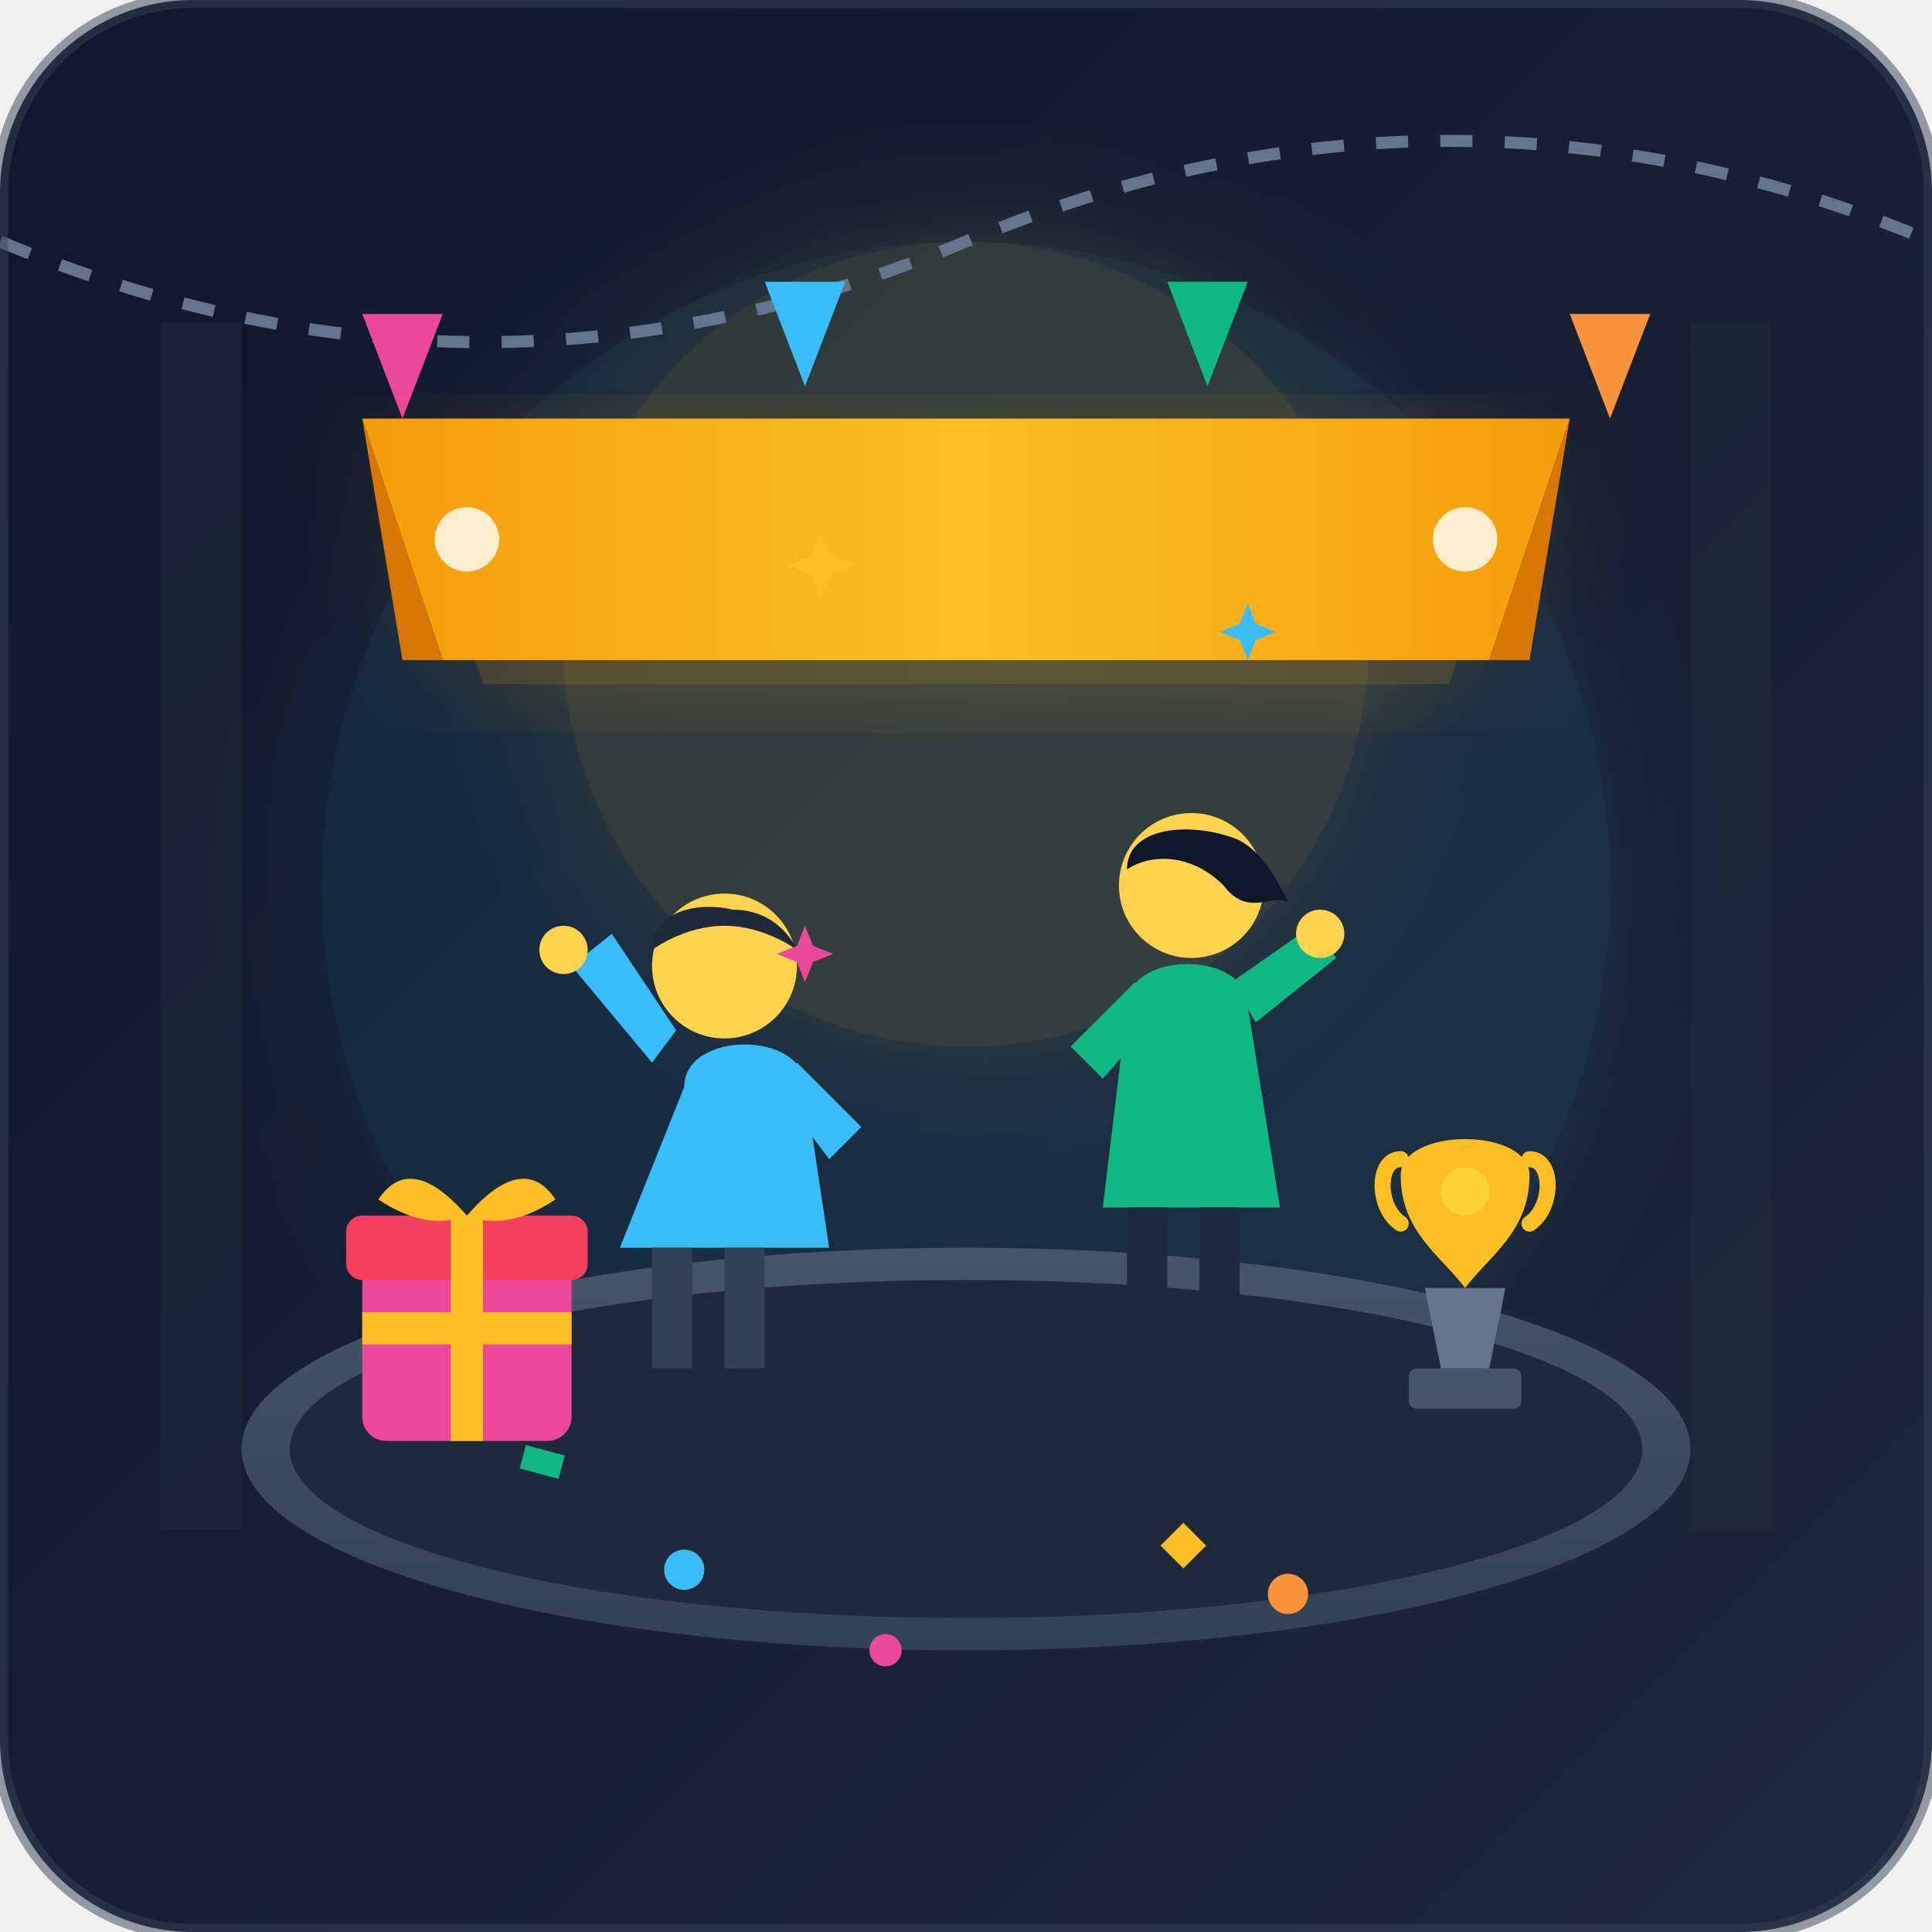
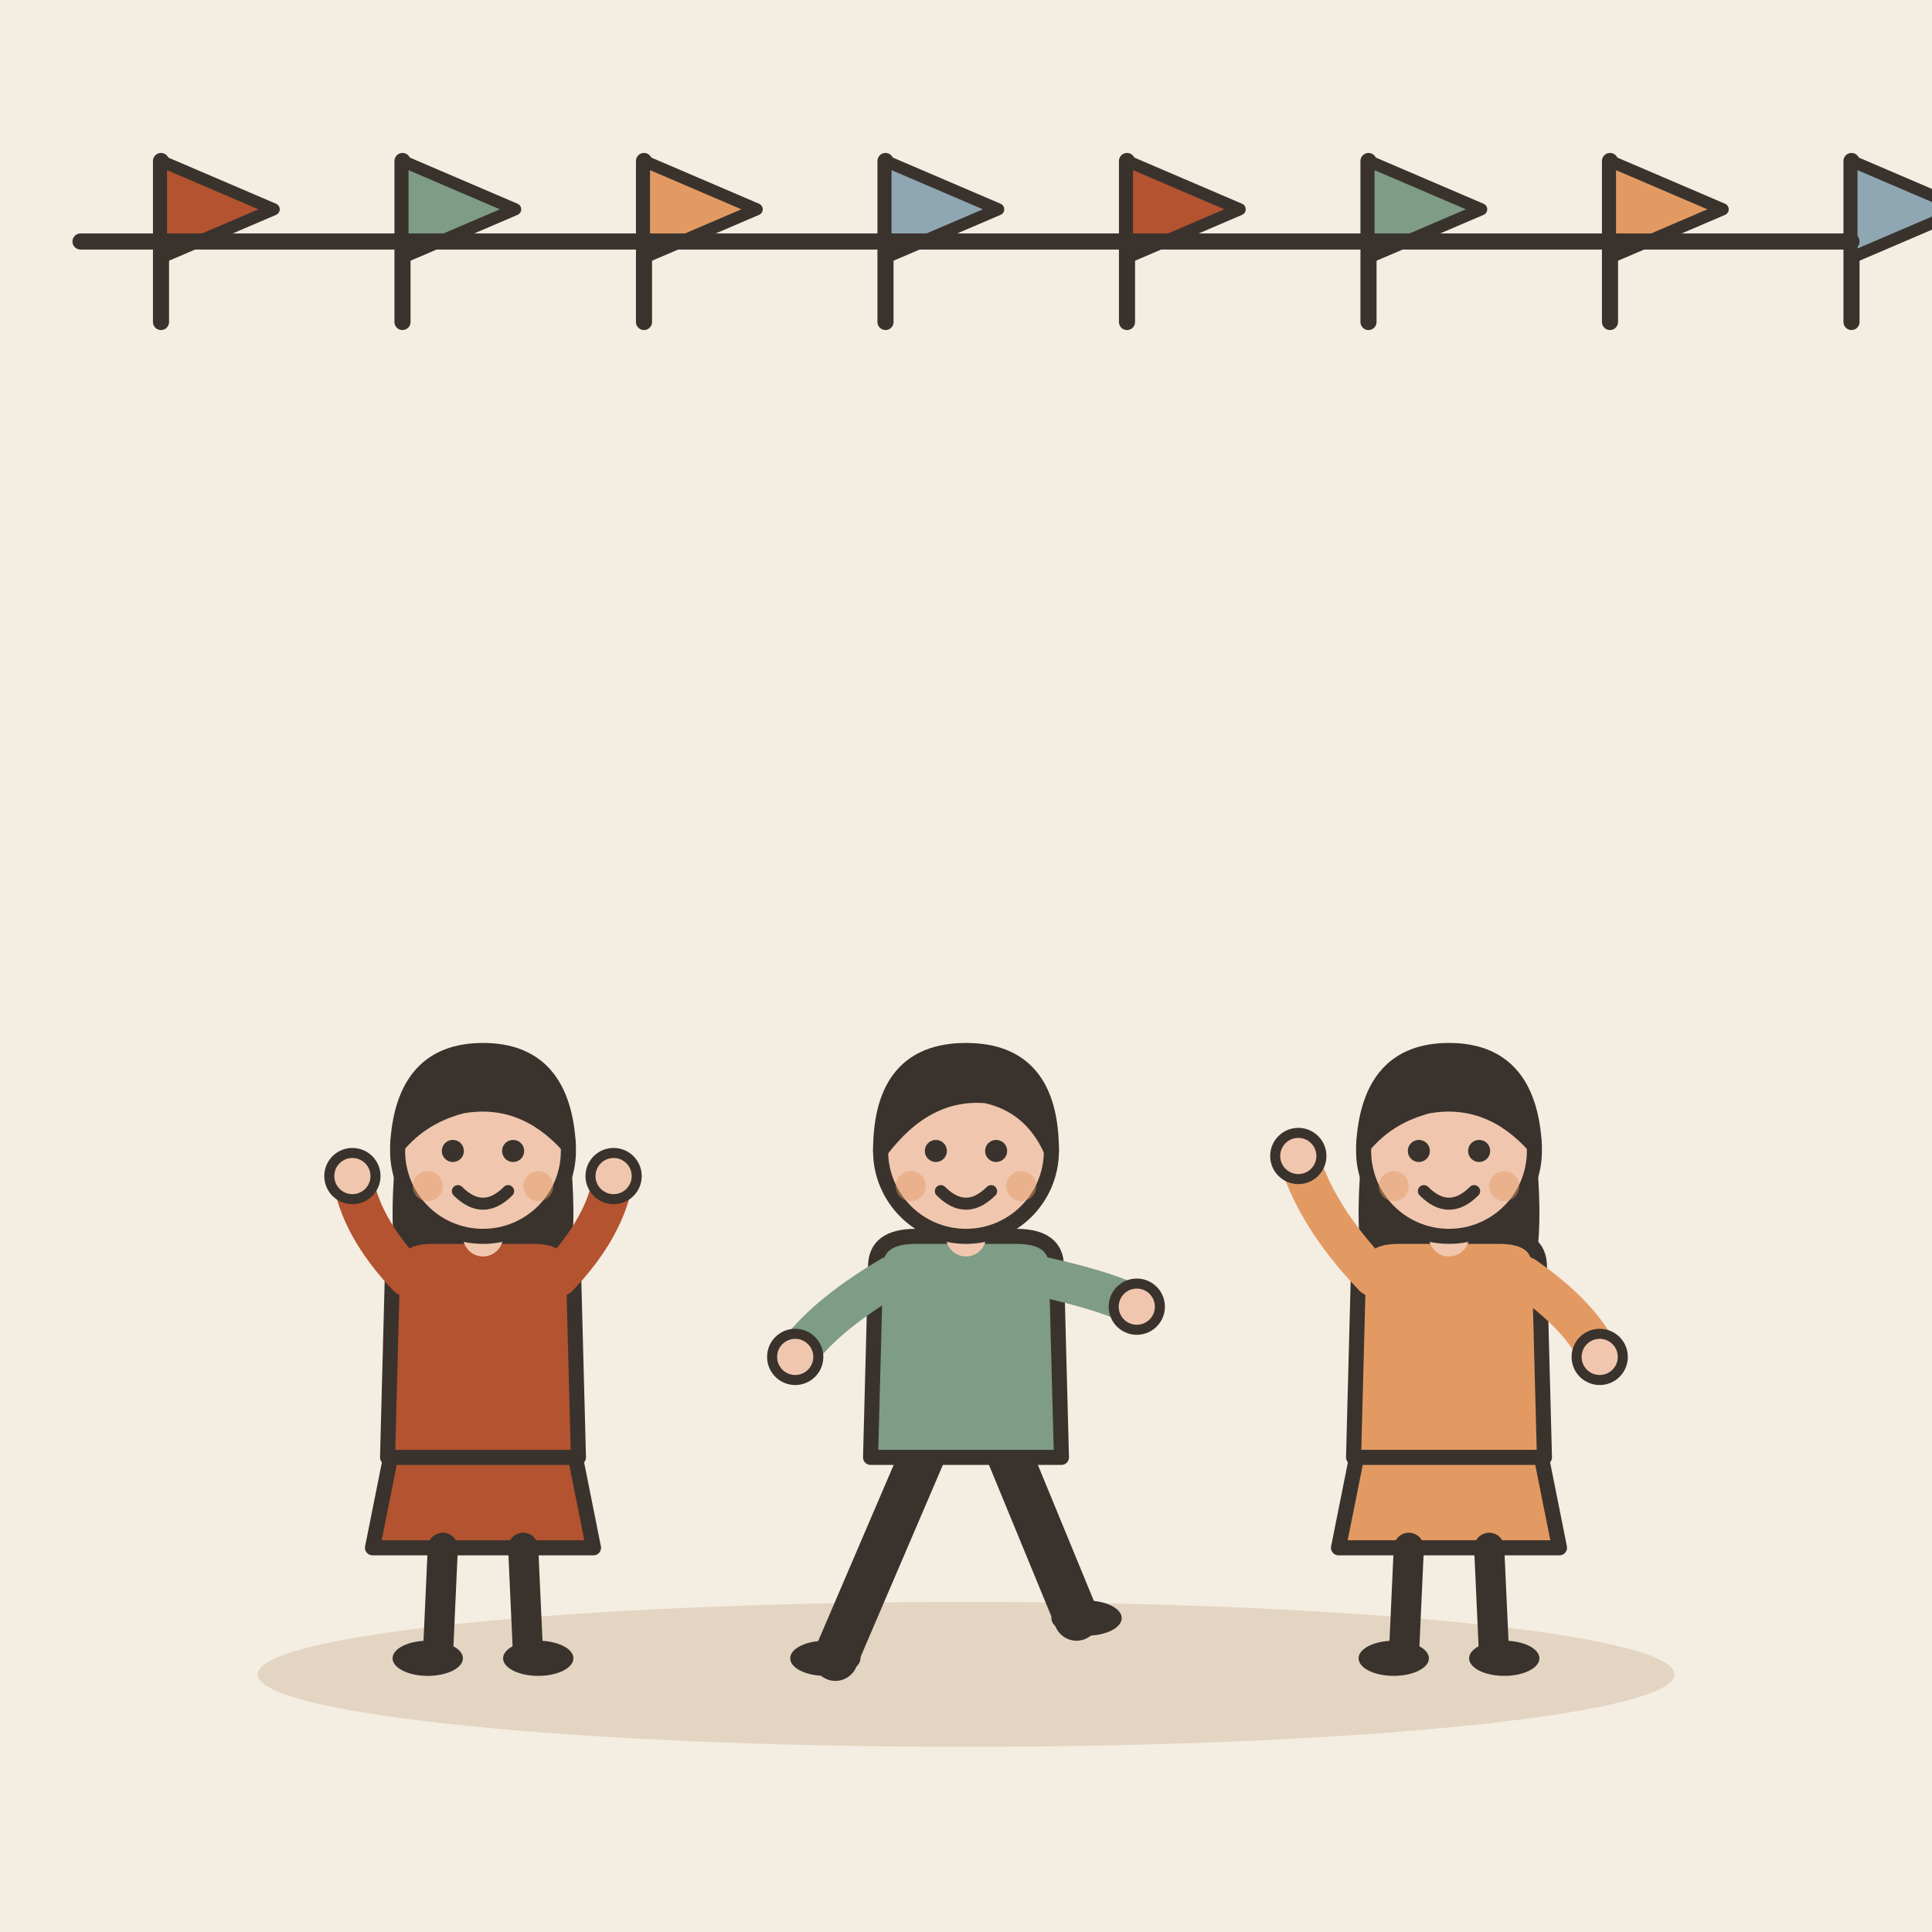
- <svg xmlns="http://www.w3.org/2000/svg" width="240" height="240" viewBox="0 0 240 240">
-   <defs>
-     <linearGradient id="bgGrad" x1="0%" y1="0%" x2="100%" y2="100%">
-       <stop offset="0%" stop-color="#0f172a" />
-       <stop offset="100%" stop-color="#1e293b" />
-     </linearGradient>
-     <linearGradient id="floorGrad" x1="0%" y1="0%" x2="0%" y2="100%">
-       <stop offset="0%" stop-color="#334155" />
-       <stop offset="100%" stop-color="#1e293b" />
-     </linearGradient>
-     <linearGradient id="bannerGrad" x1="0%" y1="0%" x2="100%" y2="0%">
-       <stop offset="0%" stop-color="#f59e0b" />
-       <stop offset="50%" stop-color="#fbbf24" />
-       <stop offset="100%" stop-color="#f59e0b" />
-     </linearGradient>
-     <linearGradient id="stageGrad" x1="0%" y1="0%" x2="0%" y2="100%">
-       <stop offset="0%" stop-color="#475569" />
-       <stop offset="100%" stop-color="#334155" />
-     </linearGradient>
-     <filter id="glow" x="-20%" y="-20%" width="140%" height="140%">
-       <feGaussianBlur stdDeviation="8" result="blur" />
-       <feComposite in="SourceGraphic" in2="blur" operator="over" />
-     </filter>
-   </defs>
-   <rect width="240" height="240" rx="24" fill="url(#bgGrad)" />
-   <circle cx="120" cy="110" r="80" fill="#38bdf8" opacity="0.08" filter="url(#glow)" />
-   <circle cx="120" cy="80" r="50" fill="#fbbf24" opacity="0.12" filter="url(#glow)" />
-   <rect x="20" y="40" width="10" height="150" fill="#1e293b" opacity="0.6" />
-   <rect x="210" y="40" width="10" height="150" fill="#1e293b" opacity="0.6" />
-   <path d="M 0 30 Q 60 55 120 30 T 240 30" fill="none" stroke="#64748b" stroke-width="1.5" stroke-dasharray="4 4" />
-   <polygon points="45,39 55,39 50,52" fill="#ec4899" />
-   <polygon points="95,35 105,35 100,48" fill="#38bdf8" />
-   <polygon points="145,35 155,35 150,48" fill="#10b981" />
-   <polygon points="195,39 205,39 200,52" fill="#fb923c" />
-   <path d="M 50 55 L 190 55 L 180 85 L 60 85 Z" fill="url(#bannerGrad)" filter="url(#glow)" opacity="0.2" />
-   <path d="M 45 52 L 195 52 L 185 82 L 55 82 Z" fill="url(#bannerGrad)" />
-   <path d="M 45 52 L 55 82 L 50 82 Z" fill="#d97706" />
-   <path d="M 195 52 L 185 82 L 190 82 Z" fill="#d97706" />
-   <circle cx="58" cy="67" r="4" fill="#ffffff" opacity="0.8" />
-   <circle cx="182" cy="67" r="4" fill="#ffffff" opacity="0.8" />
-   <ellipse cx="120" cy="180" rx="90" ry="25" fill="url(#stageGrad)" />
-   <ellipse cx="120" cy="180" rx="84" ry="21" fill="#1e293b" />
-   <g transform="translate(45, 145)">
-     <rect x="0" y="10" width="26" height="24" rx="3" fill="#ec4899" />
-     <rect x="-2" y="6" width="30" height="8" rx="2" fill="#f43f5e" />
-     <rect x="11" y="6" width="4" height="28" fill="#fbbf24" />
-     <rect x="0" y="18" width="26" height="4" fill="#fbbf24" />
-     <path d="M 13 6 Q 6 -2 2 4 Q 8 8 13 6 Z" fill="#fbbf24" />
-     <path d="M 13 6 Q 20 -2 24 4 Q 18 8 13 6 Z" fill="#fbbf24" />
+ <svg xmlns="http://www.w3.org/2000/svg" viewBox="0 0 240 240" data-style="editorial">
+   <rect width="240" height="240" fill="#F4EDE2" />
+   <ellipse cx="120" cy="208" rx="88" ry="9" fill="#E3D5C1" />
+   <g transform="translate(20 40)">
+     <path d="M0 0L0 -20" stroke="#3A332D" stroke-width="2" stroke-linecap="round" fill="none" />
+     <path d="M0 -20L14 -14L0 -8Z" fill="#B4532F" stroke="#3A332D" stroke-width="1.5" stroke-linecap="round" stroke-linejoin="round" />
  </g>
-   <g transform="translate(170, 138)">
-     <path d="M 7 22 L 17 22 L 15 32 L 9 32 Z" fill="#64748b" />
-     <rect x="5" y="32" width="14" height="5" rx="1" fill="#475569" />
-     <path d="M 4 8 C 4 2 20 2 20 8 C 20 15 15 18 12 22 C 9 18 4 15 4 8 Z" fill="#fbbf24" />
-     <path d="M 4 6 C 1 6 1 12 4 14" fill="none" stroke="#fbbf24" stroke-width="2" stroke-linecap="round" />
-     <path d="M 20 6 C 23 6 23 12 20 14" fill="none" stroke="#fbbf24" stroke-width="2" stroke-linecap="round" />
-     <circle cx="12" cy="10" r="3" fill="#fde047" opacity="0.6" />
+   <g transform="translate(50 40)">
+     <path d="M0 0L0 -20" stroke="#3A332D" stroke-width="2" stroke-linecap="round" fill="none" />
+     <path d="M0 -20L14 -14L0 -8Z" fill="#7E9C86" stroke="#3A332D" stroke-width="1.5" stroke-linecap="round" stroke-linejoin="round" />
  </g>
-   <g transform="translate(75, 110)">
-     <path d="M 10 25 C 10 18 25 18 25 25 L 28 45 L 2 45 Z" fill="#38bdf8" />
-     <circle cx="15" cy="10" r="9" fill="#fcd34d" />
-     <path d="M 6 8 C 6 3 12 2 16 3 C 22 3 24 8 24 8 C 24 8 20 5 15 5 C 10 5 6 8 6 8 Z" fill="#1e293b" />
-     <path d="M 6 22 L -4 10 L 1 6 L 9 18 Z" fill="#38bdf8" />
-     <circle cx="-5" cy="8" r="3" fill="#fcd34d" />
-     <path d="M 24 22 L 32 30 L 28 34 L 22 26 Z" fill="#38bdf8" />
-     <rect x="6" y="45" width="5" height="15" fill="#334155" />
-     <rect x="15" y="45" width="5" height="15" fill="#334155" />
+   <g transform="translate(80 40)">
+     <path d="M0 0L0 -20" stroke="#3A332D" stroke-width="2" stroke-linecap="round" fill="none" />
+     <path d="M0 -20L14 -14L0 -8Z" fill="#E39A62" stroke="#3A332D" stroke-width="1.5" stroke-linecap="round" stroke-linejoin="round" />
  </g>
-   <g transform="translate(135, 100)">
-     <path d="M 5 25 C 5 18 20 18 20 25 L 24 50 L 2 50 Z" fill="#10b981" />
-     <circle cx="13" cy="10" r="9" fill="#fcd34d" />
-     <path d="M 5 8 C 5 3 12 2 18 4 C 21 5 23 8 25 12 C 23 11 20 14 17 10 C 13 6 8 6 5 8 Z" fill="#0f172a" />
-     <path d="M 18 22 L 28 15 L 31 19 L 21 27 Z" fill="#10b981" />
-     <circle cx="29" cy="16" r="3" fill="#fcd34d" />
-     <path d="M 6 22 L -2 30 L 2 34 L 9 26 Z" fill="#10b981" />
-     <rect x="5" y="50" width="5" height="16" fill="#1e293b" />
-     <rect x="14" y="50" width="5" height="16" fill="#1e293b" />
+   <g transform="translate(110 40)">
+     <path d="M0 0L0 -20" stroke="#3A332D" stroke-width="2" stroke-linecap="round" fill="none" />
+     <path d="M0 -20L14 -14L0 -8Z" fill="#8FA7B3" stroke="#3A332D" stroke-width="1.5" stroke-linecap="round" stroke-linejoin="round" />
  </g>
-   <g fill="#fbbf24">
-     <path d="M 120 70 L 122 75 L 127 77 L 122 79 L 120 84 L 118 79 L 113 77 L 118 75 Z" transform="scale(0.6) translate(50, 40)" />
-     <path d="M 120 70 L 122 75 L 127 77 L 122 79 L 120 84 L 118 79 L 113 77 L 118 75 Z" fill="#38bdf8" transform="scale(0.5) translate(190, 80)" />
-     <path d="M 120 70 L 122 75 L 127 77 L 122 79 L 120 84 L 118 79 L 113 77 L 118 75 Z" fill="#ec4899" transform="scale(0.5) translate(80, 160)" />
+   <g transform="translate(140 40)">
+     <path d="M0 0L0 -20" stroke="#3A332D" stroke-width="2" stroke-linecap="round" fill="none" />
+     <path d="M0 -20L14 -14L0 -8Z" fill="#B4532F" stroke="#3A332D" stroke-width="1.5" stroke-linecap="round" stroke-linejoin="round" />
  </g>
-   <circle cx="85" cy="195" r="2.5" fill="#38bdf8" />
-   <rect x="145" y="190" width="4" height="4" transform="rotate(45 147 192)" fill="#fbbf24" />
-   <circle cx="110" cy="205" r="2" fill="#ec4899" />
-   <rect x="65" y="180" width="5" height="3" transform="rotate(15 67 181)" fill="#10b981" />
-   <circle cx="160" cy="198" r="2.5" fill="#fb923c" />
-   <rect x="0" y="0" width="240" height="240" rx="24" fill="none" stroke="#334155" stroke-width="2" opacity="0.5" />
+   <g transform="translate(170 40)">
+     <path d="M0 0L0 -20" stroke="#3A332D" stroke-width="2" stroke-linecap="round" fill="none" />
+     <path d="M0 -20L14 -14L0 -8Z" fill="#7E9C86" stroke="#3A332D" stroke-width="1.5" stroke-linecap="round" stroke-linejoin="round" />
+   </g>
+   <g transform="translate(200 40)">
+     <path d="M0 0L0 -20" stroke="#3A332D" stroke-width="2" stroke-linecap="round" fill="none" />
+     <path d="M0 -20L14 -14L0 -8Z" fill="#E39A62" stroke="#3A332D" stroke-width="1.5" stroke-linecap="round" stroke-linejoin="round" />
+   </g>
+   <g transform="translate(230 40)">
+     <path d="M0 0L0 -20" stroke="#3A332D" stroke-width="2" stroke-linecap="round" fill="none" />
+     <path d="M0 -20L14 -14L0 -8Z" fill="#8FA7B3" stroke="#3A332D" stroke-width="1.5" stroke-linecap="round" stroke-linejoin="round" />
+   </g>
+   <path d="M10 30L230 30" stroke="#3A332D" stroke-width="2" stroke-linecap="round" fill="none" />
+   <g transform="translate(60 206) scale(0.624 0.624)">
+     <path d="M-18 -42L-22 -22L22 -22L18 -42Z" fill="#B4532F" stroke="#3A332D" stroke-width="3" stroke-linecap="round" stroke-linejoin="round" />
+     <path d="M-8 -22L-9 0" stroke="#3A332D" stroke-width="6" stroke-linecap="round" fill="none" />
+     <path d="M8 -22L9 0" stroke="#3A332D" stroke-width="6" stroke-linecap="round" fill="none" />
+     <ellipse cx="-11" cy="0" rx="7" ry="3.5" fill="#3A332D" />
+     <ellipse cx="11" cy="0" rx="7" ry="3.5" fill="#3A332D" />
+     <path d="M-17 -104Q-20 -78 -14 -70L-6 -78L6 -78L14 -70Q20 -78 17 -104Z" fill="#3A332D" />
+     <path d="M-18 -78Q-18 -84 -10 -84L10 -84Q18 -84 18 -78L19 -40L-19 -40Z" fill="#B4532F" stroke="#3A332D" stroke-width="3" stroke-linecap="round" stroke-linejoin="round" />
+     <path d="M-15 -76Q-24.5 -86 -26 -96" fill="none" stroke="#B4532F" stroke-width="8" stroke-linecap="round" stroke-linejoin="round" />
+     <circle cx="-26" cy="-96" r="4.6" fill="#F0C7AE" stroke="#3A332D" stroke-linecap="round" stroke-linejoin="round" stroke-width="2" />
+     <path d="M15 -76Q24.5 -86 26 -96" fill="none" stroke="#B4532F" stroke-width="8" stroke-linecap="round" stroke-linejoin="round" />
+     <circle cx="26" cy="-96" r="4.6" fill="#F0C7AE" stroke="#3A332D" stroke-linecap="round" stroke-linejoin="round" stroke-width="2" />
+     <path d="M0 -84L0 -88" stroke="#F0C7AE" stroke-width="8" stroke-linecap="round" fill="none" />
+     <circle cx="0" cy="-101" r="17" fill="#F0C7AE" stroke="#3A332D" stroke-width="3" stroke-linecap="round" stroke-linejoin="round" />
+     <path d="M-17 -102Q-16 -121 0 -121Q16 -121 17 -102Q8 -112 -4 -110Q-12 -108 -17 -102Z" fill="#3A332D" stroke="#3A332D" stroke-width="3" stroke-linecap="round" stroke-linejoin="round" />
+     <circle cx="-6" cy="-101" r="2.2" fill="#3A332D" />
+     <circle cx="6" cy="-101" r="2.2" fill="#3A332D" />
+     <path d="M-5 -93Q0 -88 5 -93" fill="none" stroke="#3A332D" stroke-width="2.4" stroke-linecap="round" stroke-linejoin="round" />
+     <circle cx="-11" cy="-94" r="3" fill="#E39A62" opacity="0.45" />
+     <circle cx="11" cy="-94" r="3" fill="#E39A62" opacity="0.45" />
+   </g>
+   <g transform="translate(120 206) scale(0.624 0.624)">
+     <path d="M-8 -42L-26 0" stroke="#3A332D" stroke-width="9" stroke-linecap="round" fill="none" />
+     <path d="M8 -42L22 -8" stroke="#3A332D" stroke-width="9" stroke-linecap="round" fill="none" />
+     <ellipse cx="-28" cy="0" rx="7" ry="3.5" fill="#3A332D" />
+     <ellipse cx="24" cy="-8" rx="7" ry="3.5" fill="#3A332D" />
+     <path d="M-18 -78Q-18 -84 -10 -84L10 -84Q18 -84 18 -78L19 -40L-19 -40Z" fill="#7E9C86" stroke="#3A332D" stroke-width="3" stroke-linecap="round" stroke-linejoin="round" />
+     <path d="M-15 -76Q-28.5 -68 -34 -60" fill="none" stroke="#7E9C86" stroke-width="8" stroke-linecap="round" stroke-linejoin="round" />
+     <circle cx="-34" cy="-60" r="4.6" fill="#F0C7AE" stroke="#3A332D" stroke-linecap="round" stroke-linejoin="round" stroke-width="2" />
+     <path d="M15 -76Q28.5 -73 34 -70" fill="none" stroke="#7E9C86" stroke-width="8" stroke-linecap="round" stroke-linejoin="round" />
+     <circle cx="34" cy="-70" r="4.6" fill="#F0C7AE" stroke="#3A332D" stroke-linecap="round" stroke-linejoin="round" stroke-width="2" />
+     <path d="M0 -84L0 -88" stroke="#F0C7AE" stroke-width="8" stroke-linecap="round" fill="none" />
+     <circle cx="0" cy="-101" r="17" fill="#F0C7AE" stroke="#3A332D" stroke-width="3" stroke-linecap="round" stroke-linejoin="round" />
+     <path d="M-17 -101Q-17 -121 0 -121Q17 -121 17 -101Q13 -110 4 -112Q-8 -113 -17 -101Z" fill="#3A332D" stroke="#3A332D" stroke-width="3" stroke-linecap="round" stroke-linejoin="round" />
+     <circle cx="-6" cy="-101" r="2.2" fill="#3A332D" />
+     <circle cx="6" cy="-101" r="2.2" fill="#3A332D" />
+     <path d="M-5 -93Q0 -88 5 -93" fill="none" stroke="#3A332D" stroke-width="2.4" stroke-linecap="round" stroke-linejoin="round" />
+     <circle cx="-11" cy="-94" r="3" fill="#E39A62" opacity="0.45" />
+     <circle cx="11" cy="-94" r="3" fill="#E39A62" opacity="0.45" />
+   </g>
+   <g transform="translate(180 206) scale(0.624 0.624)">
+     <path d="M-18 -42L-22 -22L22 -22L18 -42Z" fill="#E39A62" stroke="#3A332D" stroke-width="3" stroke-linecap="round" stroke-linejoin="round" />
+     <path d="M-8 -22L-9 0" stroke="#3A332D" stroke-width="6" stroke-linecap="round" fill="none" />
+     <path d="M8 -22L9 0" stroke="#3A332D" stroke-width="6" stroke-linecap="round" fill="none" />
+     <ellipse cx="-11" cy="0" rx="7" ry="3.5" fill="#3A332D" />
+     <ellipse cx="11" cy="0" rx="7" ry="3.5" fill="#3A332D" />
+     <path d="M-17 -104Q-20 -78 -14 -70L-6 -78L6 -78L14 -70Q20 -78 17 -104Z" fill="#3A332D" />
+     <path d="M-18 -78Q-18 -84 -10 -84L10 -84Q18 -84 18 -78L19 -40L-19 -40Z" fill="#E39A62" stroke="#3A332D" stroke-width="3" stroke-linecap="round" stroke-linejoin="round" />
+     <path d="M-15 -76Q-26.5 -88 -30 -100" fill="none" stroke="#E39A62" stroke-width="8" stroke-linecap="round" stroke-linejoin="round" />
+     <circle cx="-30" cy="-100" r="4.6" fill="#F0C7AE" stroke="#3A332D" stroke-linecap="round" stroke-linejoin="round" stroke-width="2" />
+     <path d="M15 -76Q26.5 -68 30 -60" fill="none" stroke="#E39A62" stroke-width="8" stroke-linecap="round" stroke-linejoin="round" />
+     <circle cx="30" cy="-60" r="4.6" fill="#F0C7AE" stroke="#3A332D" stroke-linecap="round" stroke-linejoin="round" stroke-width="2" />
+     <path d="M0 -84L0 -88" stroke="#F0C7AE" stroke-width="8" stroke-linecap="round" fill="none" />
+     <circle cx="0" cy="-101" r="17" fill="#F0C7AE" stroke="#3A332D" stroke-width="3" stroke-linecap="round" stroke-linejoin="round" />
+     <path d="M-17 -102Q-16 -121 0 -121Q16 -121 17 -102Q8 -112 -4 -110Q-12 -108 -17 -102Z" fill="#3A332D" stroke="#3A332D" stroke-width="3" stroke-linecap="round" stroke-linejoin="round" />
+     <circle cx="-6" cy="-101" r="2.2" fill="#3A332D" />
+     <circle cx="6" cy="-101" r="2.2" fill="#3A332D" />
+     <path d="M-5 -93Q0 -88 5 -93" fill="none" stroke="#3A332D" stroke-width="2.4" stroke-linecap="round" stroke-linejoin="round" />
+     <circle cx="-11" cy="-94" r="3" fill="#E39A62" opacity="0.45" />
+     <circle cx="11" cy="-94" r="3" fill="#E39A62" opacity="0.45" />
+   </g>
</svg>
